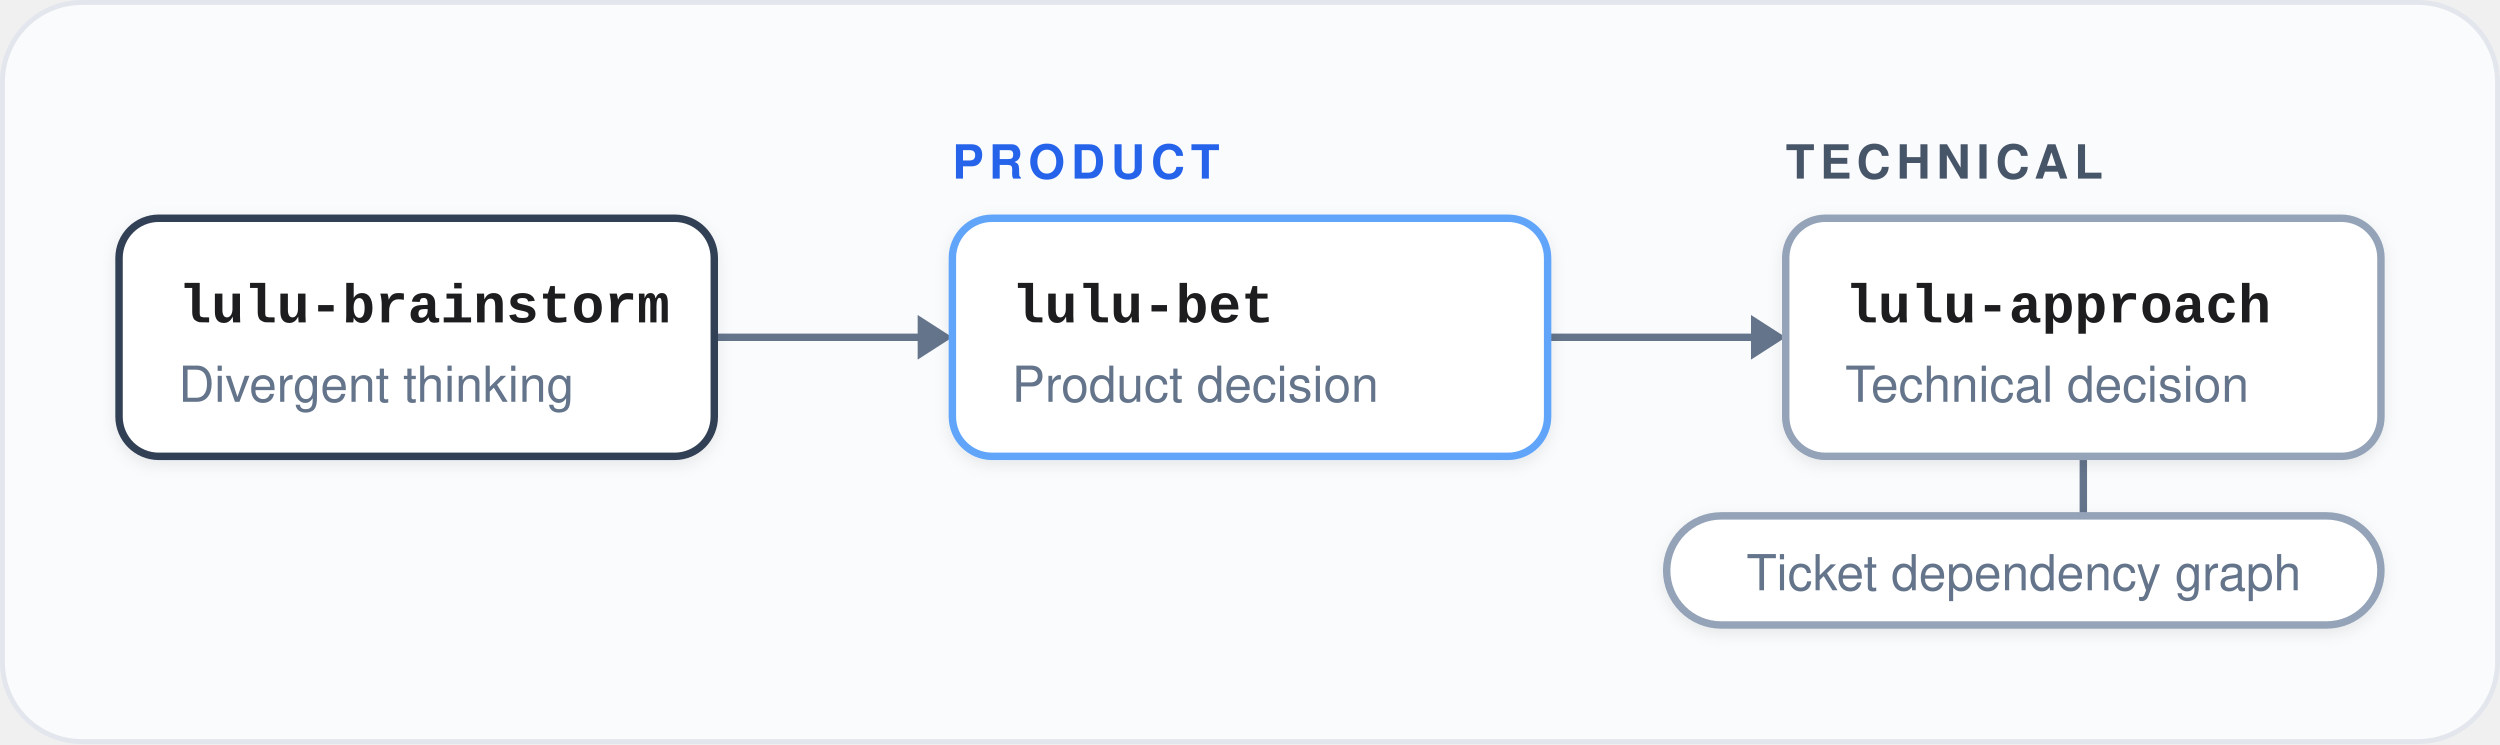
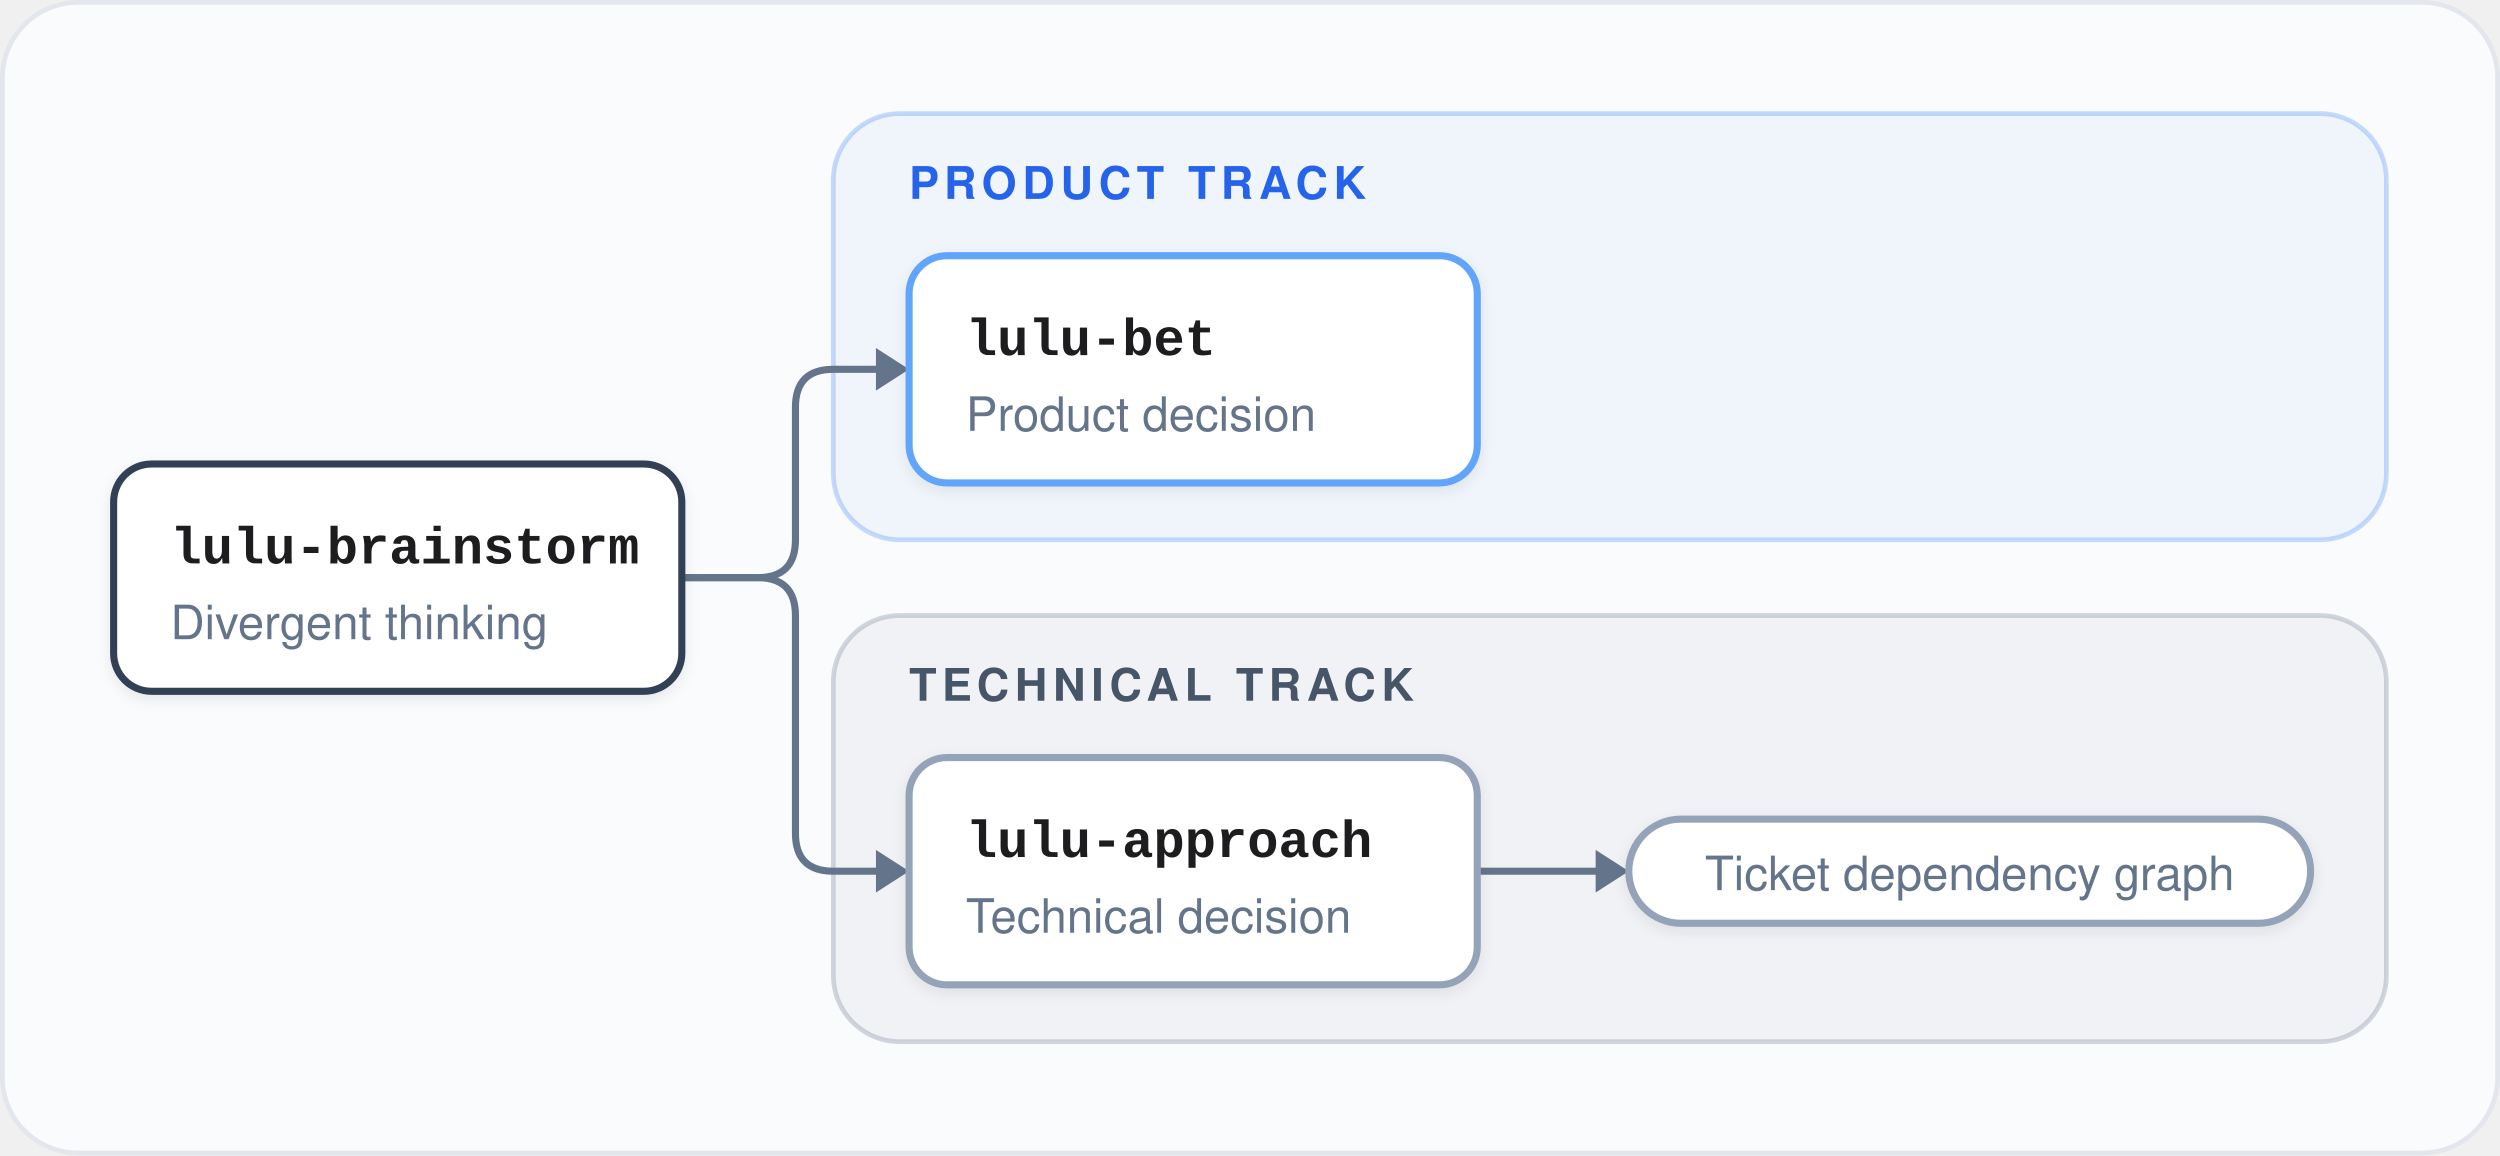
- <svg xmlns="http://www.w3.org/2000/svg" viewBox="0 0 504 150" width="504" height="150" fill="none" role="img" aria-labelledby="t d">
+ <svg xmlns="http://www.w3.org/2000/svg" viewBox="0 0 528 244" width="528" height="244" fill="none" role="img" aria-labelledby="t d">
  <defs>
    <filter id="lift" x="-10%" y="-20%" width="120%" height="150%">
      <feDropShadow dx="0" dy="1" stdDeviation="1.5" flood-color="#0f172a" flood-opacity="0.08" />
    </filter>
  </defs>
-   <rect x="0.5" y="0.5" width="503" height="149" rx="16" fill="#fafbfc" stroke="#e3e6ec" />
+   <rect x="0.5" y="0.5" width="527" height="243" rx="16" fill="#fafbfc" stroke="#e3e6ec" />
+   <rect x="176" y="24" width="328" height="90" rx="14" fill="#3b82f6" fill-opacity="0.05" stroke="#3b82f6" stroke-opacity="0.28" />
+   <rect x="176" y="130" width="328" height="90" rx="14" fill="#64748b" fill-opacity="0.06" stroke="#64748b" stroke-opacity="0.28" />
  <g font-family="-apple-system, BlinkMacSystemFont, 'Segoe UI', Helvetica, Arial, sans-serif" font-size="9.5" font-weight="600" letter-spacing="1.2">
-     <text x="192" y="36" fill="#2563eb">PRODUCT</text>
-     <text x="360" y="36" fill="#475569">TECHNICAL</text>
+     <text x="192" y="42" fill="#2563eb">PRODUCT TRACK</text>
+     <text x="192" y="148" fill="#475569">TECHNICAL TRACK</text>
  </g>
  <g stroke="#64748b" stroke-width="1.5" stroke-linecap="round" stroke-linejoin="round">
-     <path d="M144 68H185" />
-     <path d="M312 68H353" />
-     <path d="M420 92V104" />
+     <path d="M144 122H160Q168 122 168 114V86Q168 78 176 78H185" />
+     <path d="M144 122H160Q168 122 168 130V176Q168 184 176 184H185" />
+     <path d="M312 184H337" />
  </g>
  <g fill="#64748b">
-     <polygon points="185,63.5 192,68 185,72.5" />
-     <polygon points="353,63.5 360,68 353,72.5" />
+     <polygon points="185,73.5 192,78 185,82.5" />
+     <polygon points="185,179.5 192,184 185,188.5" />
+     <polygon points="337,179.5 344,184 337,188.5" />
  </g>
  <g filter="url(#lift)" fill="#ffffff" stroke-width="1.5">
-     <rect x="24" y="44" width="120" height="48" rx="8" stroke="#334155" />
-     <rect x="192" y="44" width="120" height="48" rx="8" stroke="#60a5fa" />
-     <rect x="360" y="44" width="120" height="48" rx="8" stroke="#94a3b8" />
-     <rect x="336" y="104" width="144" height="22" rx="11" stroke="#94a3b8" />
+     <rect x="24" y="98" width="120" height="48" rx="8" stroke="#334155" />
+     <rect x="192" y="54" width="120" height="48" rx="8" stroke="#60a5fa" />
+     <rect x="192" y="160" width="120" height="48" rx="8" stroke="#94a3b8" />
+     <rect x="344" y="173" width="144" height="22" rx="11" stroke="#94a3b8" />
  </g>
  <g font-family="ui-monospace, SFMono-Regular, Menlo, Consolas, 'Liberation Mono', monospace" font-size="11" font-weight="600" fill="#1d1d1f">
-     <text x="36" y="65">lulu-brainstorm</text>
-     <text x="204" y="65">lulu-bet</text>
-     <text x="372" y="65">lulu-approach</text>
+     <text x="36" y="119">lulu-brainstorm</text>
+     <text x="204" y="75">lulu-bet</text>
+     <text x="204" y="181">lulu-approach</text>
  </g>
  <g font-family="-apple-system, BlinkMacSystemFont, 'Segoe UI', Helvetica, Arial, sans-serif" font-size="10" fill="#64748b">
-     <text x="36" y="81">Divergent thinking</text>
-     <text x="204" y="81">Product decision</text>
-     <text x="372" y="81">Technical decision</text>
-     <text x="408" y="119" text-anchor="middle">Ticket dependency graph</text>
+     <text x="36" y="135">Divergent thinking</text>
+     <text x="204" y="91">Product decision</text>
+     <text x="204" y="197">Technical decision</text>
+     <text x="416" y="188" text-anchor="middle">Ticket dependency graph</text>
  </g>
</svg>
